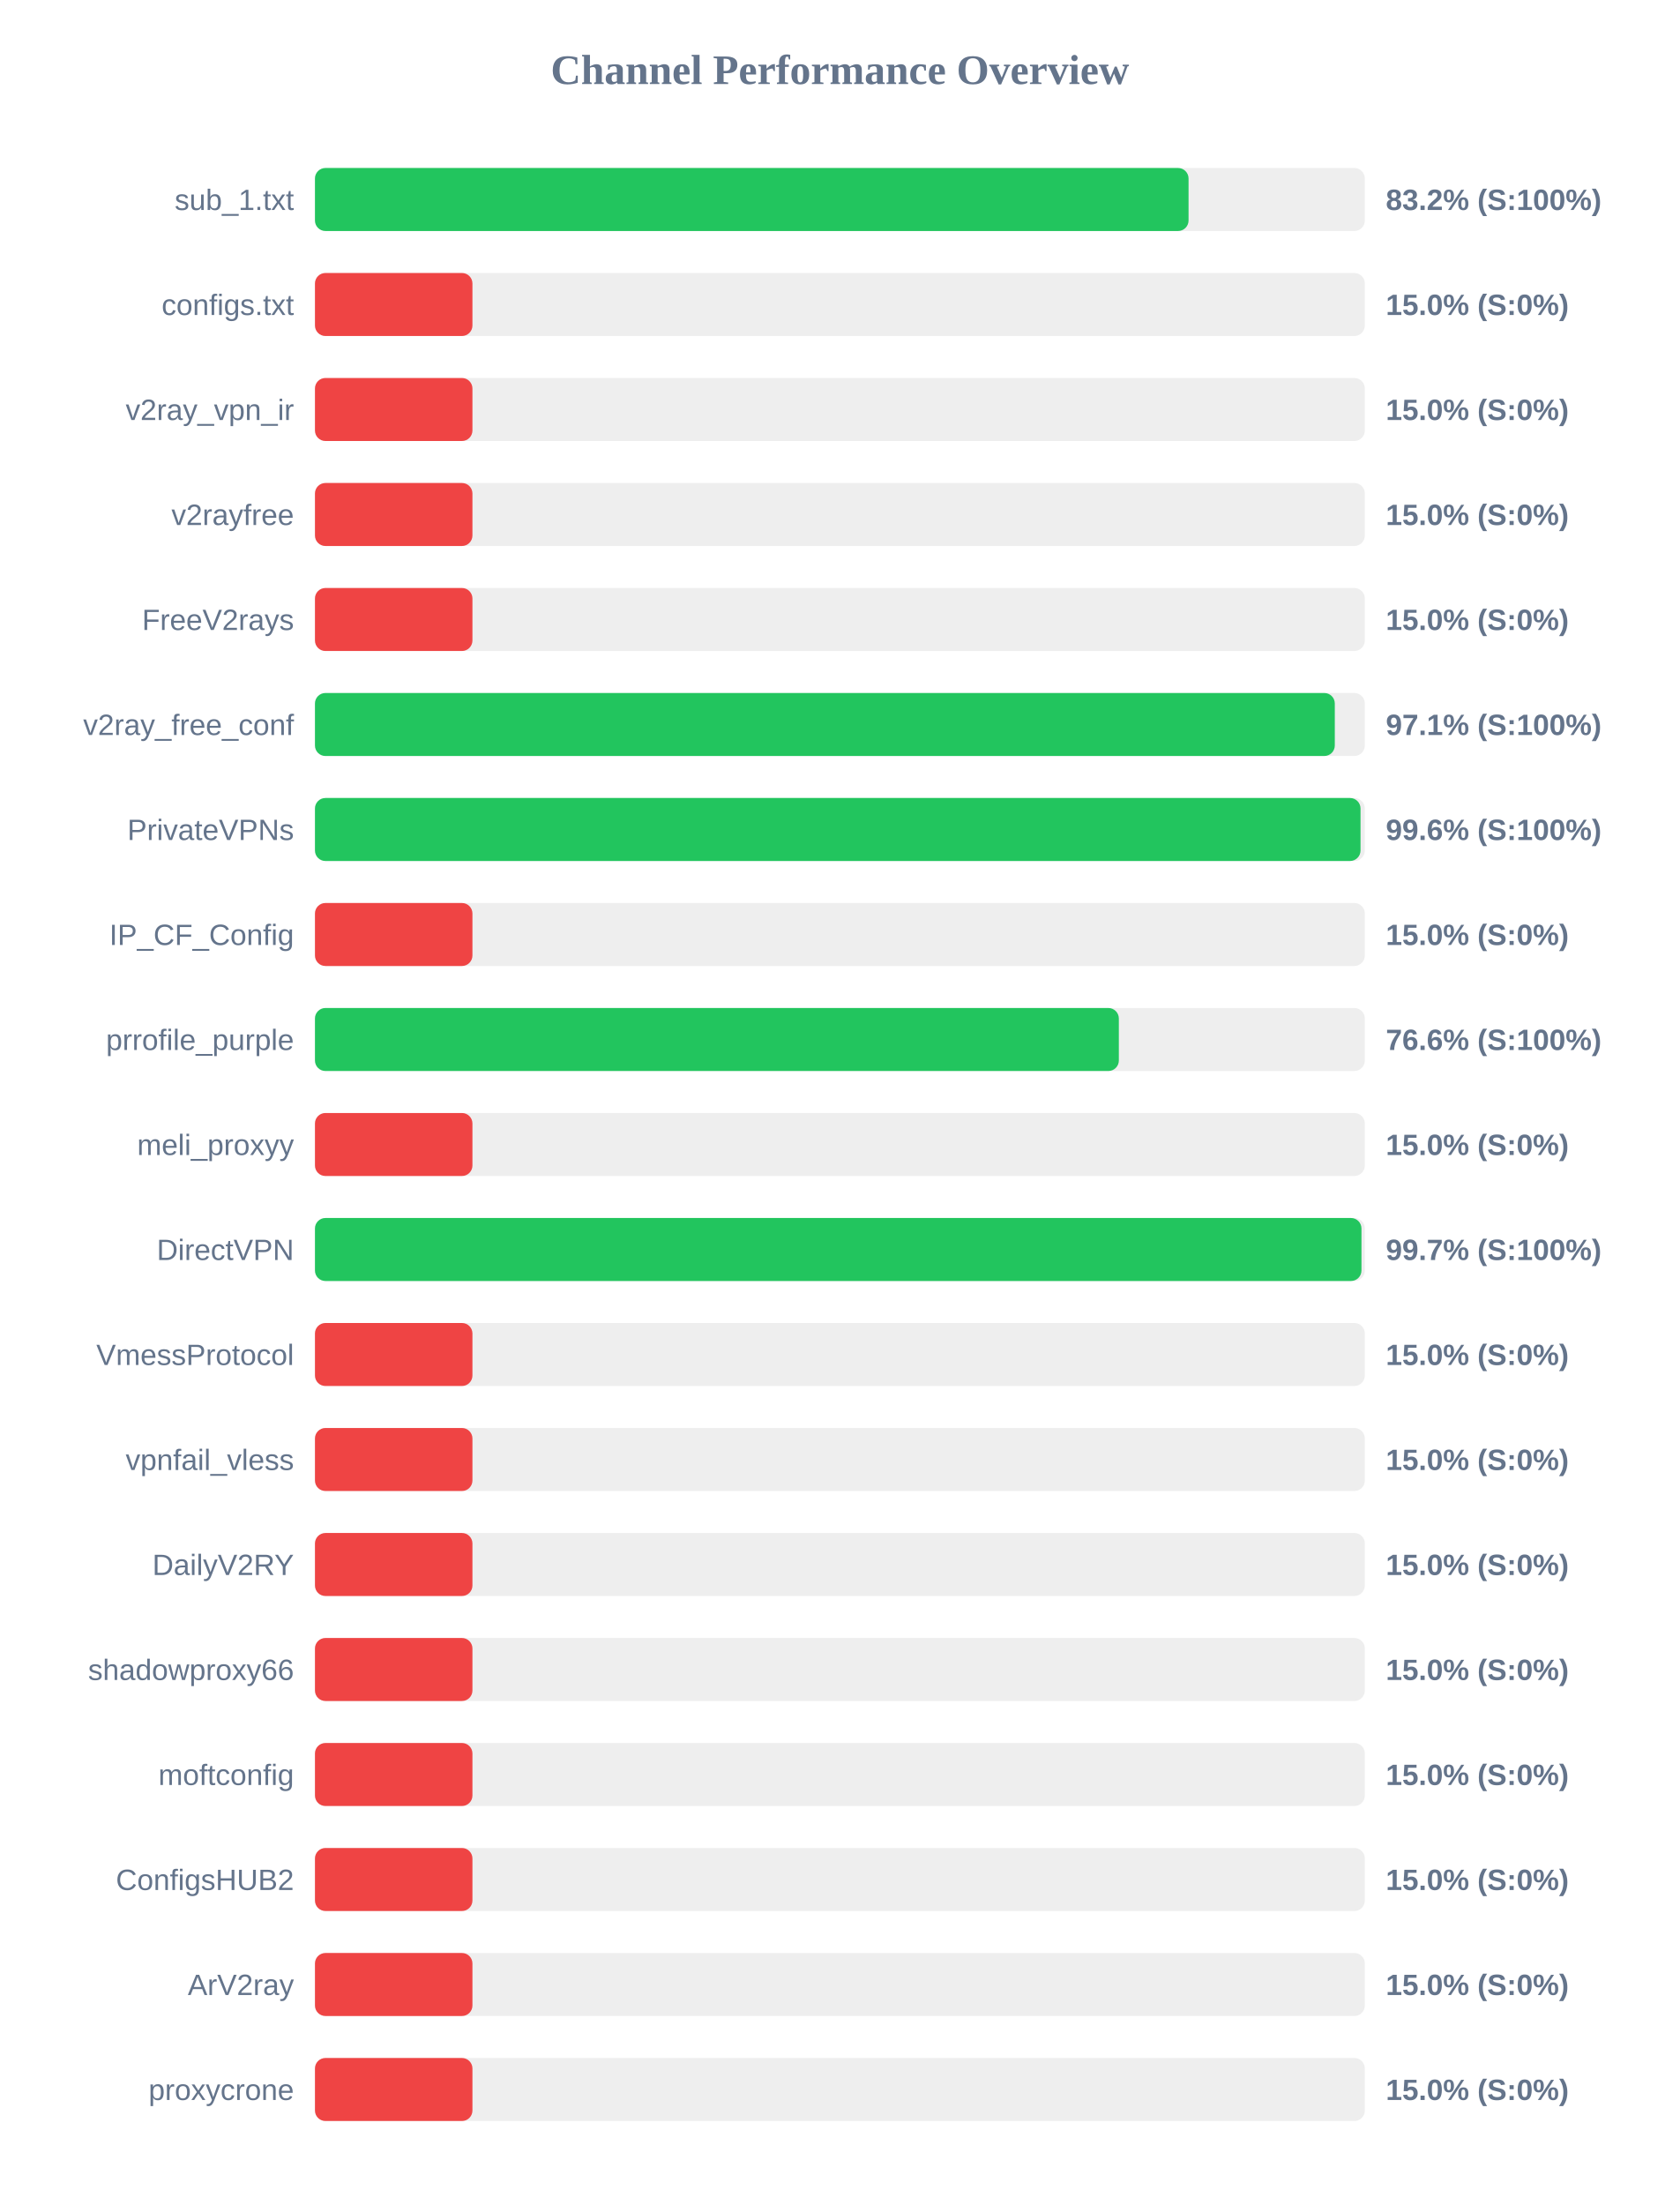
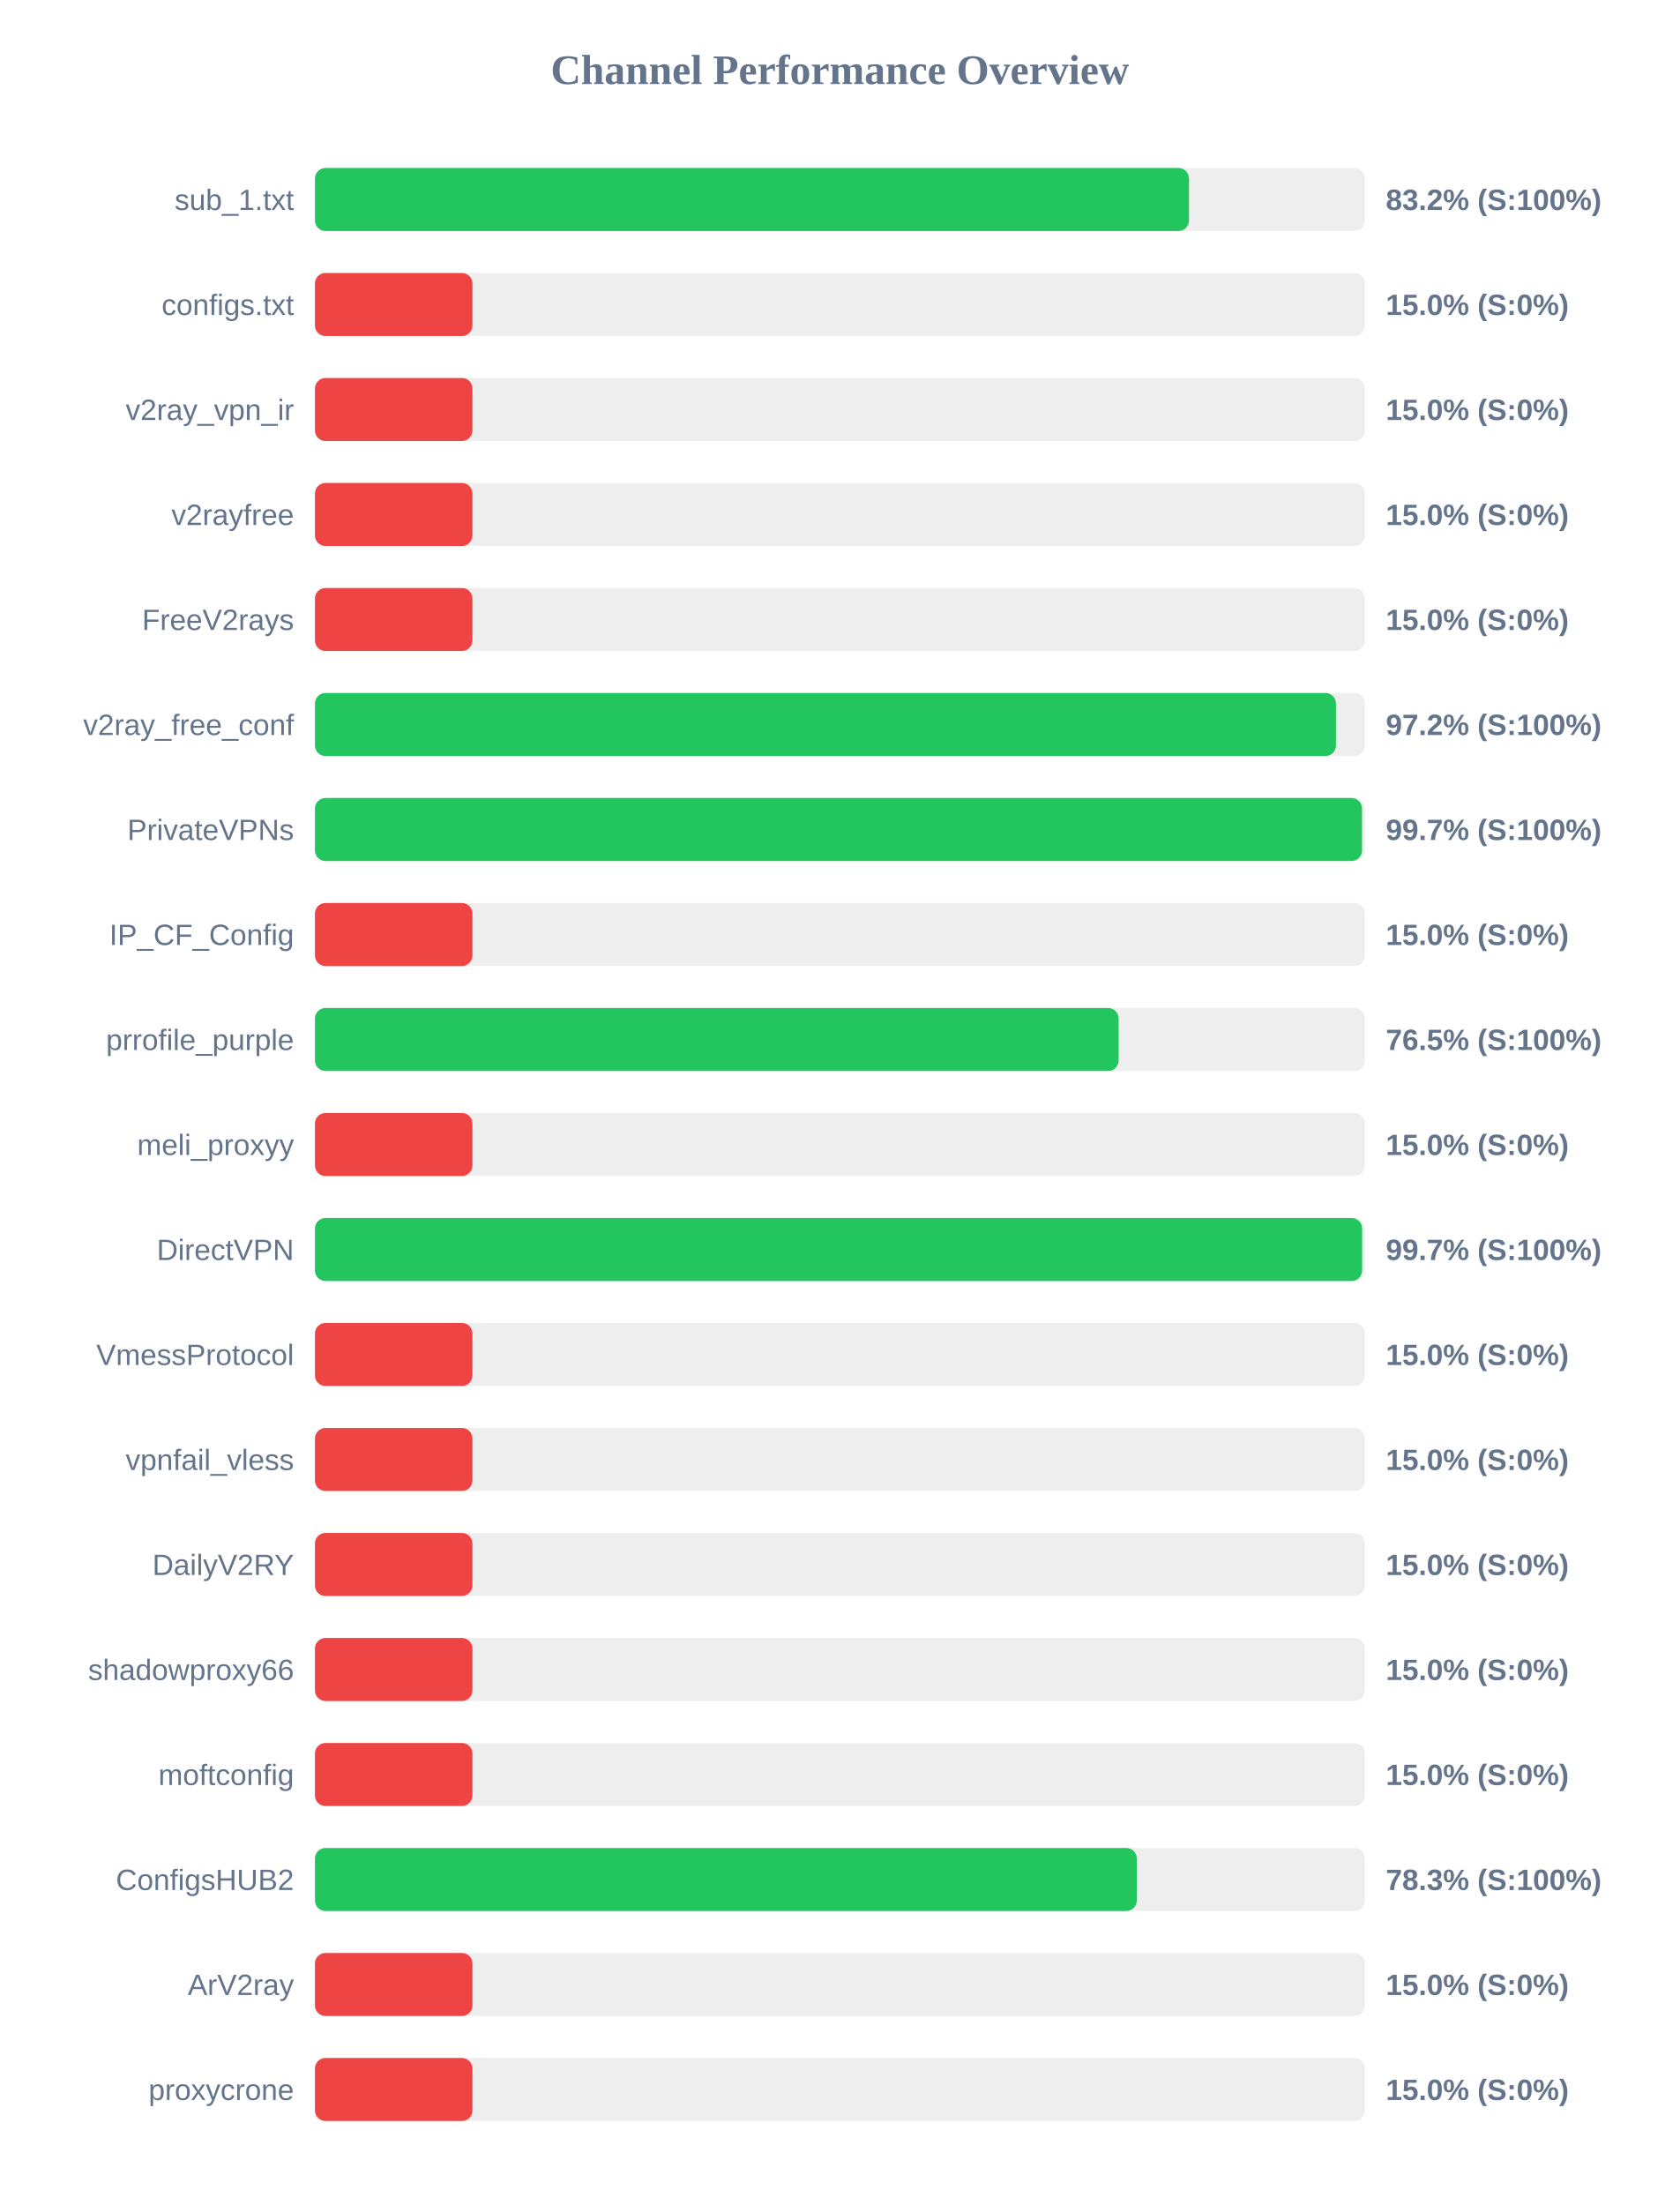
<svg xmlns="http://www.w3.org/2000/svg" width="800" height="1050" version="1.1">
  <style>
        .row { font: 14px Arial; fill: #64748b; }
        .score { font: bold 14px Arial; fill: #64748b; }
    </style>
  <text x="400" y="40" text-anchor="middle" font-size="20px" font-weight="bold" fill="#64748b">Channel Performance Overview</text>
  <rect x="150" y="80" width="500" height="30" fill="#eee" rx="5" />
-   <rect x="150" y="80" width="416.05" height="30" fill="#22c55e" rx="5" />
+   <rect x="150" y="80" width="416.25" height="30" fill="#22c55e" rx="5" />
  <text x="140" y="100" text-anchor="end" class="row">sub_1.txt</text>
  <text x="660" y="100" text-anchor="start" class="score">83.2% (S:100%)</text>
  <rect x="150" y="130" width="500" height="30" fill="#eee" rx="5" />
  <rect x="150" y="130" width="75.0" height="30" fill="#ef4444" rx="5" />
  <text x="140" y="150" text-anchor="end" class="row">configs.txt</text>
  <text x="660" y="150" text-anchor="start" class="score">15.0% (S:0%)</text>
  <rect x="150" y="180" width="500" height="30" fill="#eee" rx="5" />
  <rect x="150" y="180" width="75.0" height="30" fill="#ef4444" rx="5" />
  <text x="140" y="200" text-anchor="end" class="row">v2ray_vpn_ir</text>
  <text x="660" y="200" text-anchor="start" class="score">15.0% (S:0%)</text>
  <rect x="150" y="230" width="500" height="30" fill="#eee" rx="5" />
  <rect x="150" y="230" width="75.0" height="30" fill="#ef4444" rx="5" />
  <text x="140" y="250" text-anchor="end" class="row">v2rayfree</text>
  <text x="660" y="250" text-anchor="start" class="score">15.0% (S:0%)</text>
  <rect x="150" y="280" width="500" height="30" fill="#eee" rx="5" />
  <rect x="150" y="280" width="75.0" height="30" fill="#ef4444" rx="5" />
  <text x="140" y="300" text-anchor="end" class="row">FreeV2rays</text>
  <text x="660" y="300" text-anchor="start" class="score">15.0% (S:0%)</text>
  <rect x="150" y="330" width="500" height="30" fill="#eee" rx="5" />
-   <rect x="150" y="330" width="485.7" height="30" fill="#22c55e" rx="5" />
+   <rect x="150" y="330" width="486.25" height="30" fill="#22c55e" rx="5" />
  <text x="140" y="350" text-anchor="end" class="row">v2ray_free_conf</text>
-   <text x="660" y="350" text-anchor="start" class="score">97.1% (S:100%)</text>
+   <text x="660" y="350" text-anchor="start" class="score">97.2% (S:100%)</text>
  <rect x="150" y="380" width="500" height="30" fill="#eee" rx="5" />
-   <rect x="150" y="380" width="497.95" height="30" fill="#22c55e" rx="5" />
+   <rect x="150" y="380" width="498.65" height="30" fill="#22c55e" rx="5" />
  <text x="140" y="400" text-anchor="end" class="row">PrivateVPNs</text>
-   <text x="660" y="400" text-anchor="start" class="score">99.6% (S:100%)</text>
+   <text x="660" y="400" text-anchor="start" class="score">99.7% (S:100%)</text>
  <rect x="150" y="430" width="500" height="30" fill="#eee" rx="5" />
  <rect x="150" y="430" width="75.0" height="30" fill="#ef4444" rx="5" />
  <text x="140" y="450" text-anchor="end" class="row">IP_CF_Config</text>
  <text x="660" y="450" text-anchor="start" class="score">15.0% (S:0%)</text>
  <rect x="150" y="480" width="500" height="30" fill="#eee" rx="5" />
-   <rect x="150" y="480" width="382.85" height="30" fill="#22c55e" rx="5" />
+   <rect x="150" y="480" width="382.75" height="30" fill="#22c55e" rx="5" />
  <text x="140" y="500" text-anchor="end" class="row">prrofile_purple</text>
-   <text x="660" y="500" text-anchor="start" class="score">76.6% (S:100%)</text>
+   <text x="660" y="500" text-anchor="start" class="score">76.5% (S:100%)</text>
  <rect x="150" y="530" width="500" height="30" fill="#eee" rx="5" />
  <rect x="150" y="530" width="75.0" height="30" fill="#ef4444" rx="5" />
  <text x="140" y="550" text-anchor="end" class="row">meli_proxyy</text>
  <text x="660" y="550" text-anchor="start" class="score">15.0% (S:0%)</text>
  <rect x="150" y="580" width="500" height="30" fill="#eee" rx="5" />
-   <rect x="150" y="580" width="498.4" height="30" fill="#22c55e" rx="5" />
+   <rect x="150" y="580" width="498.7" height="30" fill="#22c55e" rx="5" />
  <text x="140" y="600" text-anchor="end" class="row">DirectVPN</text>
  <text x="660" y="600" text-anchor="start" class="score">99.7% (S:100%)</text>
  <rect x="150" y="630" width="500" height="30" fill="#eee" rx="5" />
  <rect x="150" y="630" width="75.0" height="30" fill="#ef4444" rx="5" />
  <text x="140" y="650" text-anchor="end" class="row">VmessProtocol</text>
  <text x="660" y="650" text-anchor="start" class="score">15.0% (S:0%)</text>
  <rect x="150" y="680" width="500" height="30" fill="#eee" rx="5" />
  <rect x="150" y="680" width="75.0" height="30" fill="#ef4444" rx="5" />
  <text x="140" y="700" text-anchor="end" class="row">vpnfail_vless</text>
  <text x="660" y="700" text-anchor="start" class="score">15.0% (S:0%)</text>
  <rect x="150" y="730" width="500" height="30" fill="#eee" rx="5" />
  <rect x="150" y="730" width="75.0" height="30" fill="#ef4444" rx="5" />
  <text x="140" y="750" text-anchor="end" class="row">DailyV2RY</text>
  <text x="660" y="750" text-anchor="start" class="score">15.0% (S:0%)</text>
  <rect x="150" y="780" width="500" height="30" fill="#eee" rx="5" />
  <rect x="150" y="780" width="75.0" height="30" fill="#ef4444" rx="5" />
  <text x="140" y="800" text-anchor="end" class="row">shadowproxy66</text>
  <text x="660" y="800" text-anchor="start" class="score">15.0% (S:0%)</text>
  <rect x="150" y="830" width="500" height="30" fill="#eee" rx="5" />
  <rect x="150" y="830" width="75.0" height="30" fill="#ef4444" rx="5" />
  <text x="140" y="850" text-anchor="end" class="row">moftconfig</text>
  <text x="660" y="850" text-anchor="start" class="score">15.0% (S:0%)</text>
  <rect x="150" y="880" width="500" height="30" fill="#eee" rx="5" />
-   <rect x="150" y="880" width="75.0" height="30" fill="#ef4444" rx="5" />
+   <rect x="150" y="880" width="391.4" height="30" fill="#22c55e" rx="5" />
  <text x="140" y="900" text-anchor="end" class="row">ConfigsHUB2</text>
-   <text x="660" y="900" text-anchor="start" class="score">15.0% (S:0%)</text>
+   <text x="660" y="900" text-anchor="start" class="score">78.3% (S:100%)</text>
  <rect x="150" y="930" width="500" height="30" fill="#eee" rx="5" />
  <rect x="150" y="930" width="75.0" height="30" fill="#ef4444" rx="5" />
  <text x="140" y="950" text-anchor="end" class="row">ArV2ray</text>
  <text x="660" y="950" text-anchor="start" class="score">15.0% (S:0%)</text>
  <rect x="150" y="980" width="500" height="30" fill="#eee" rx="5" />
  <rect x="150" y="980" width="75.0" height="30" fill="#ef4444" rx="5" />
  <text x="140" y="1000" text-anchor="end" class="row">proxycrone</text>
  <text x="660" y="1000" text-anchor="start" class="score">15.0% (S:0%)</text>
</svg>
